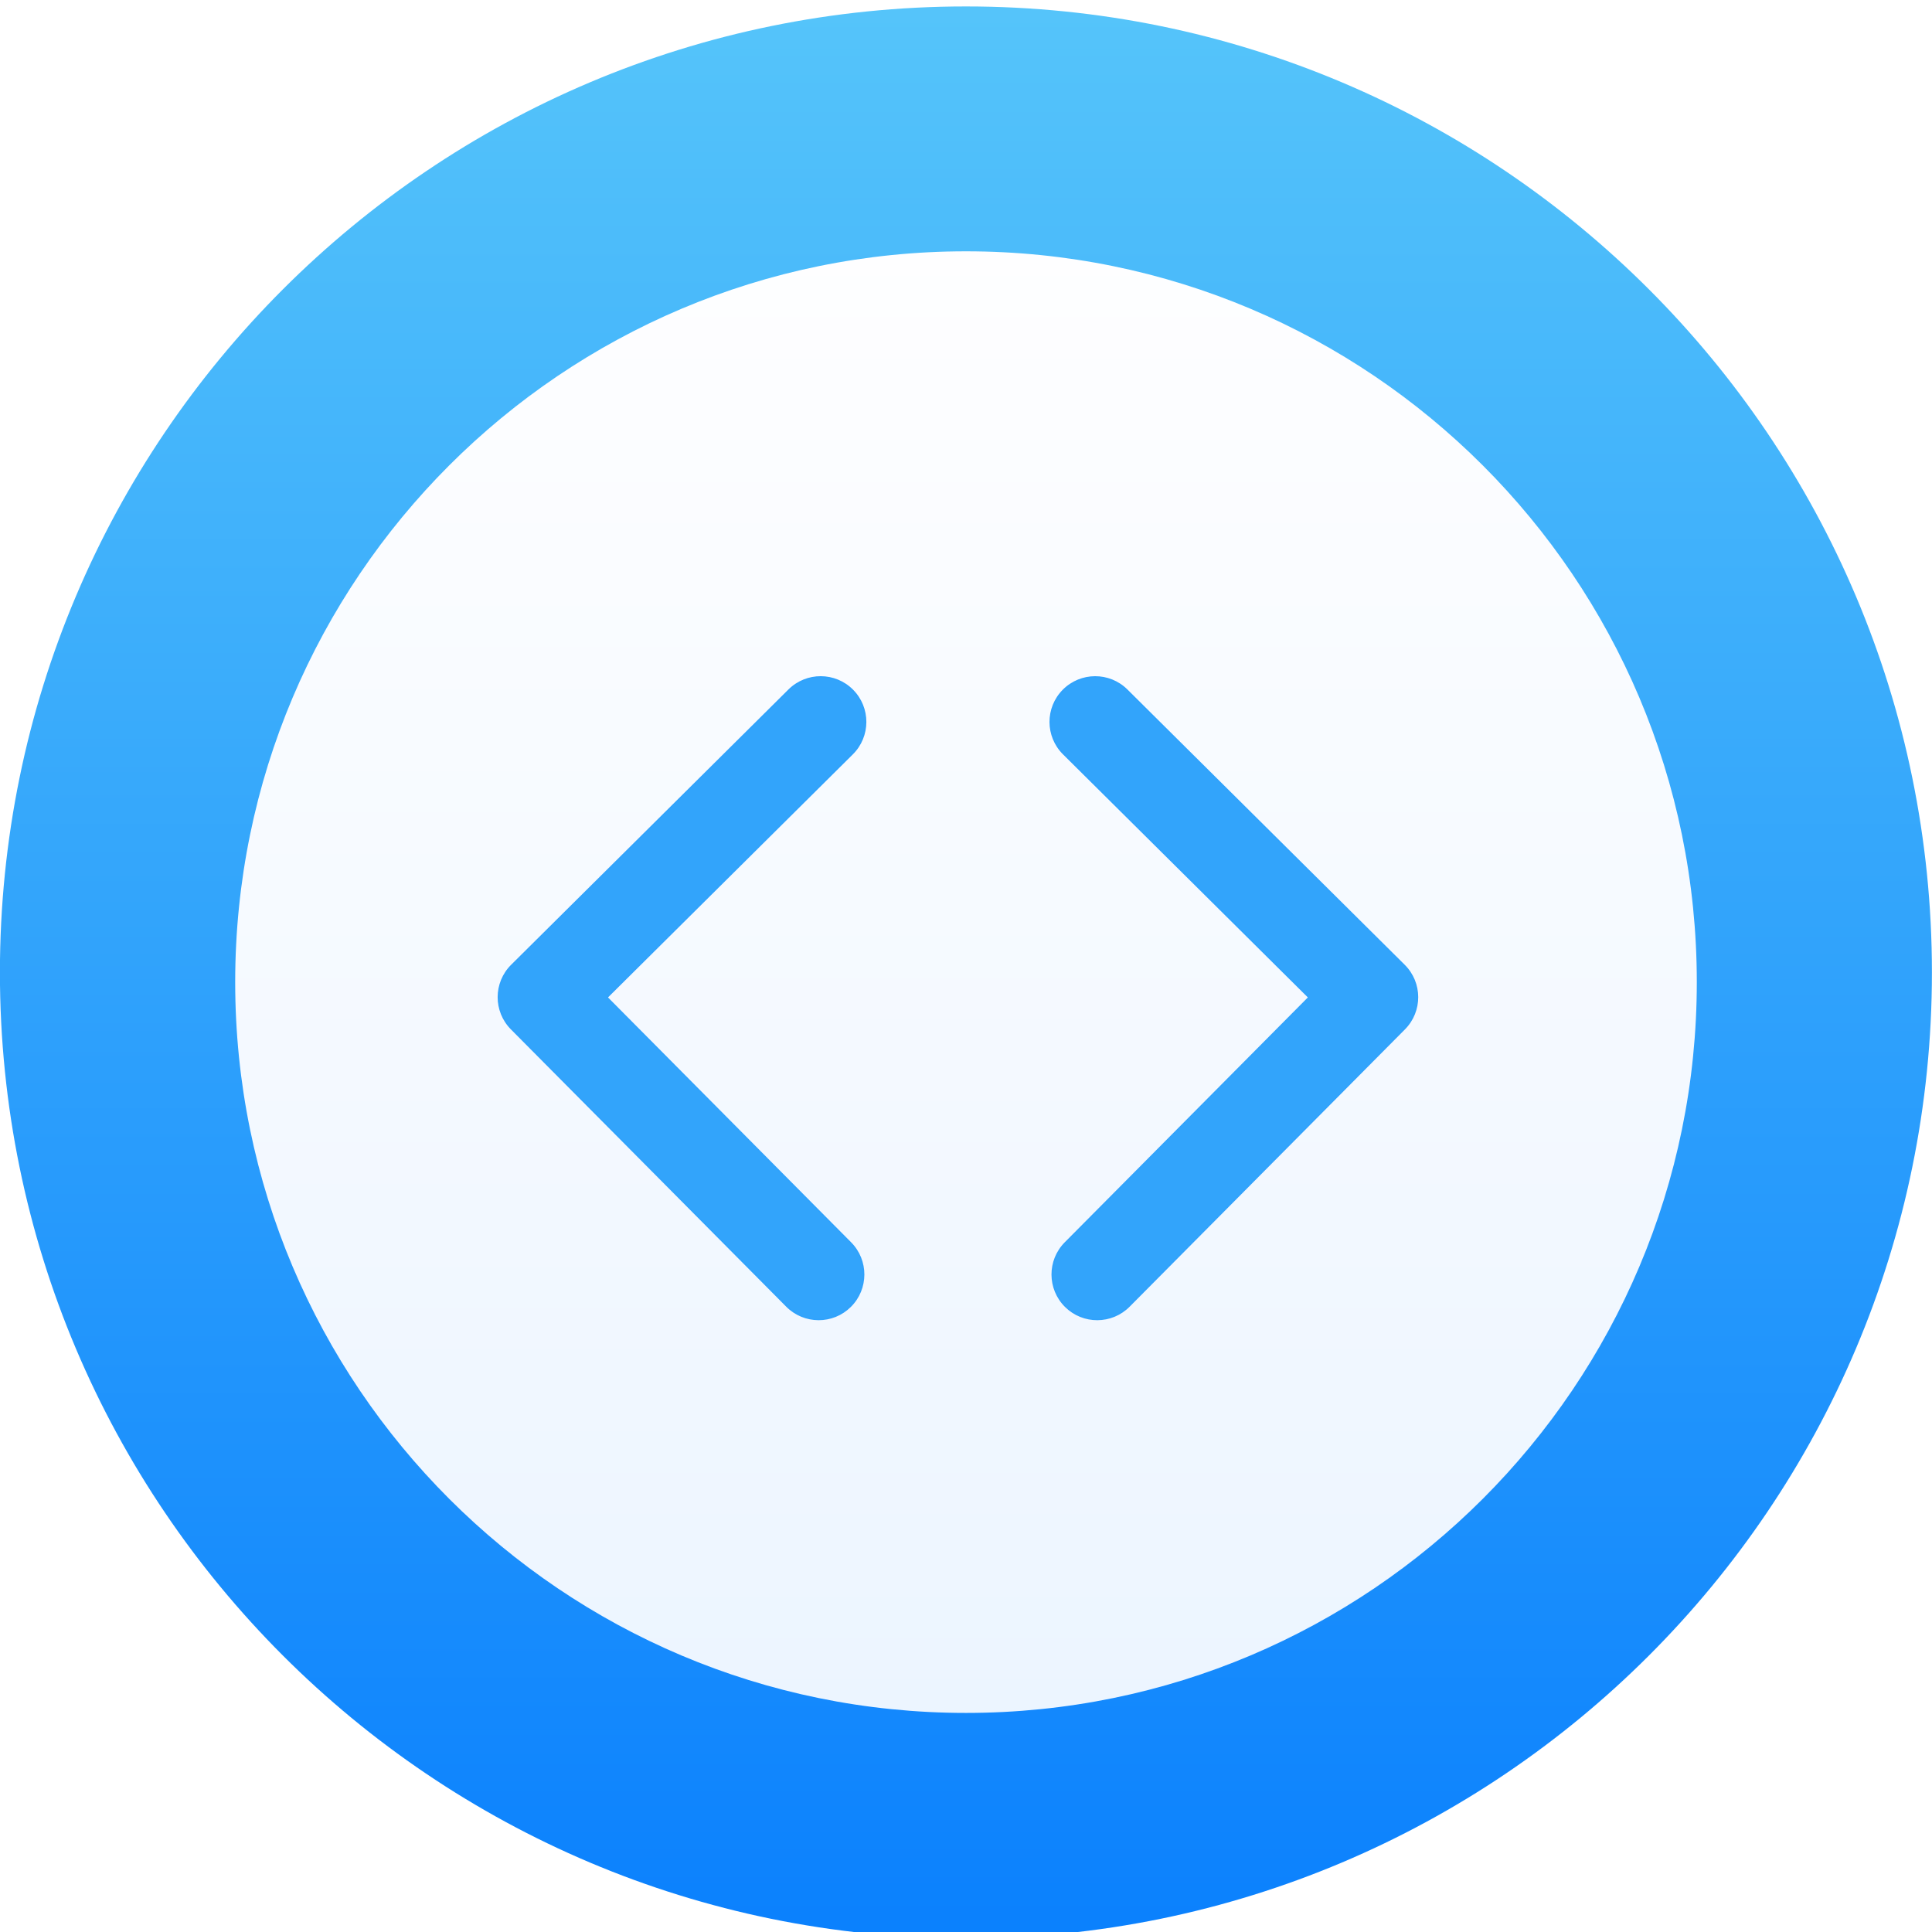
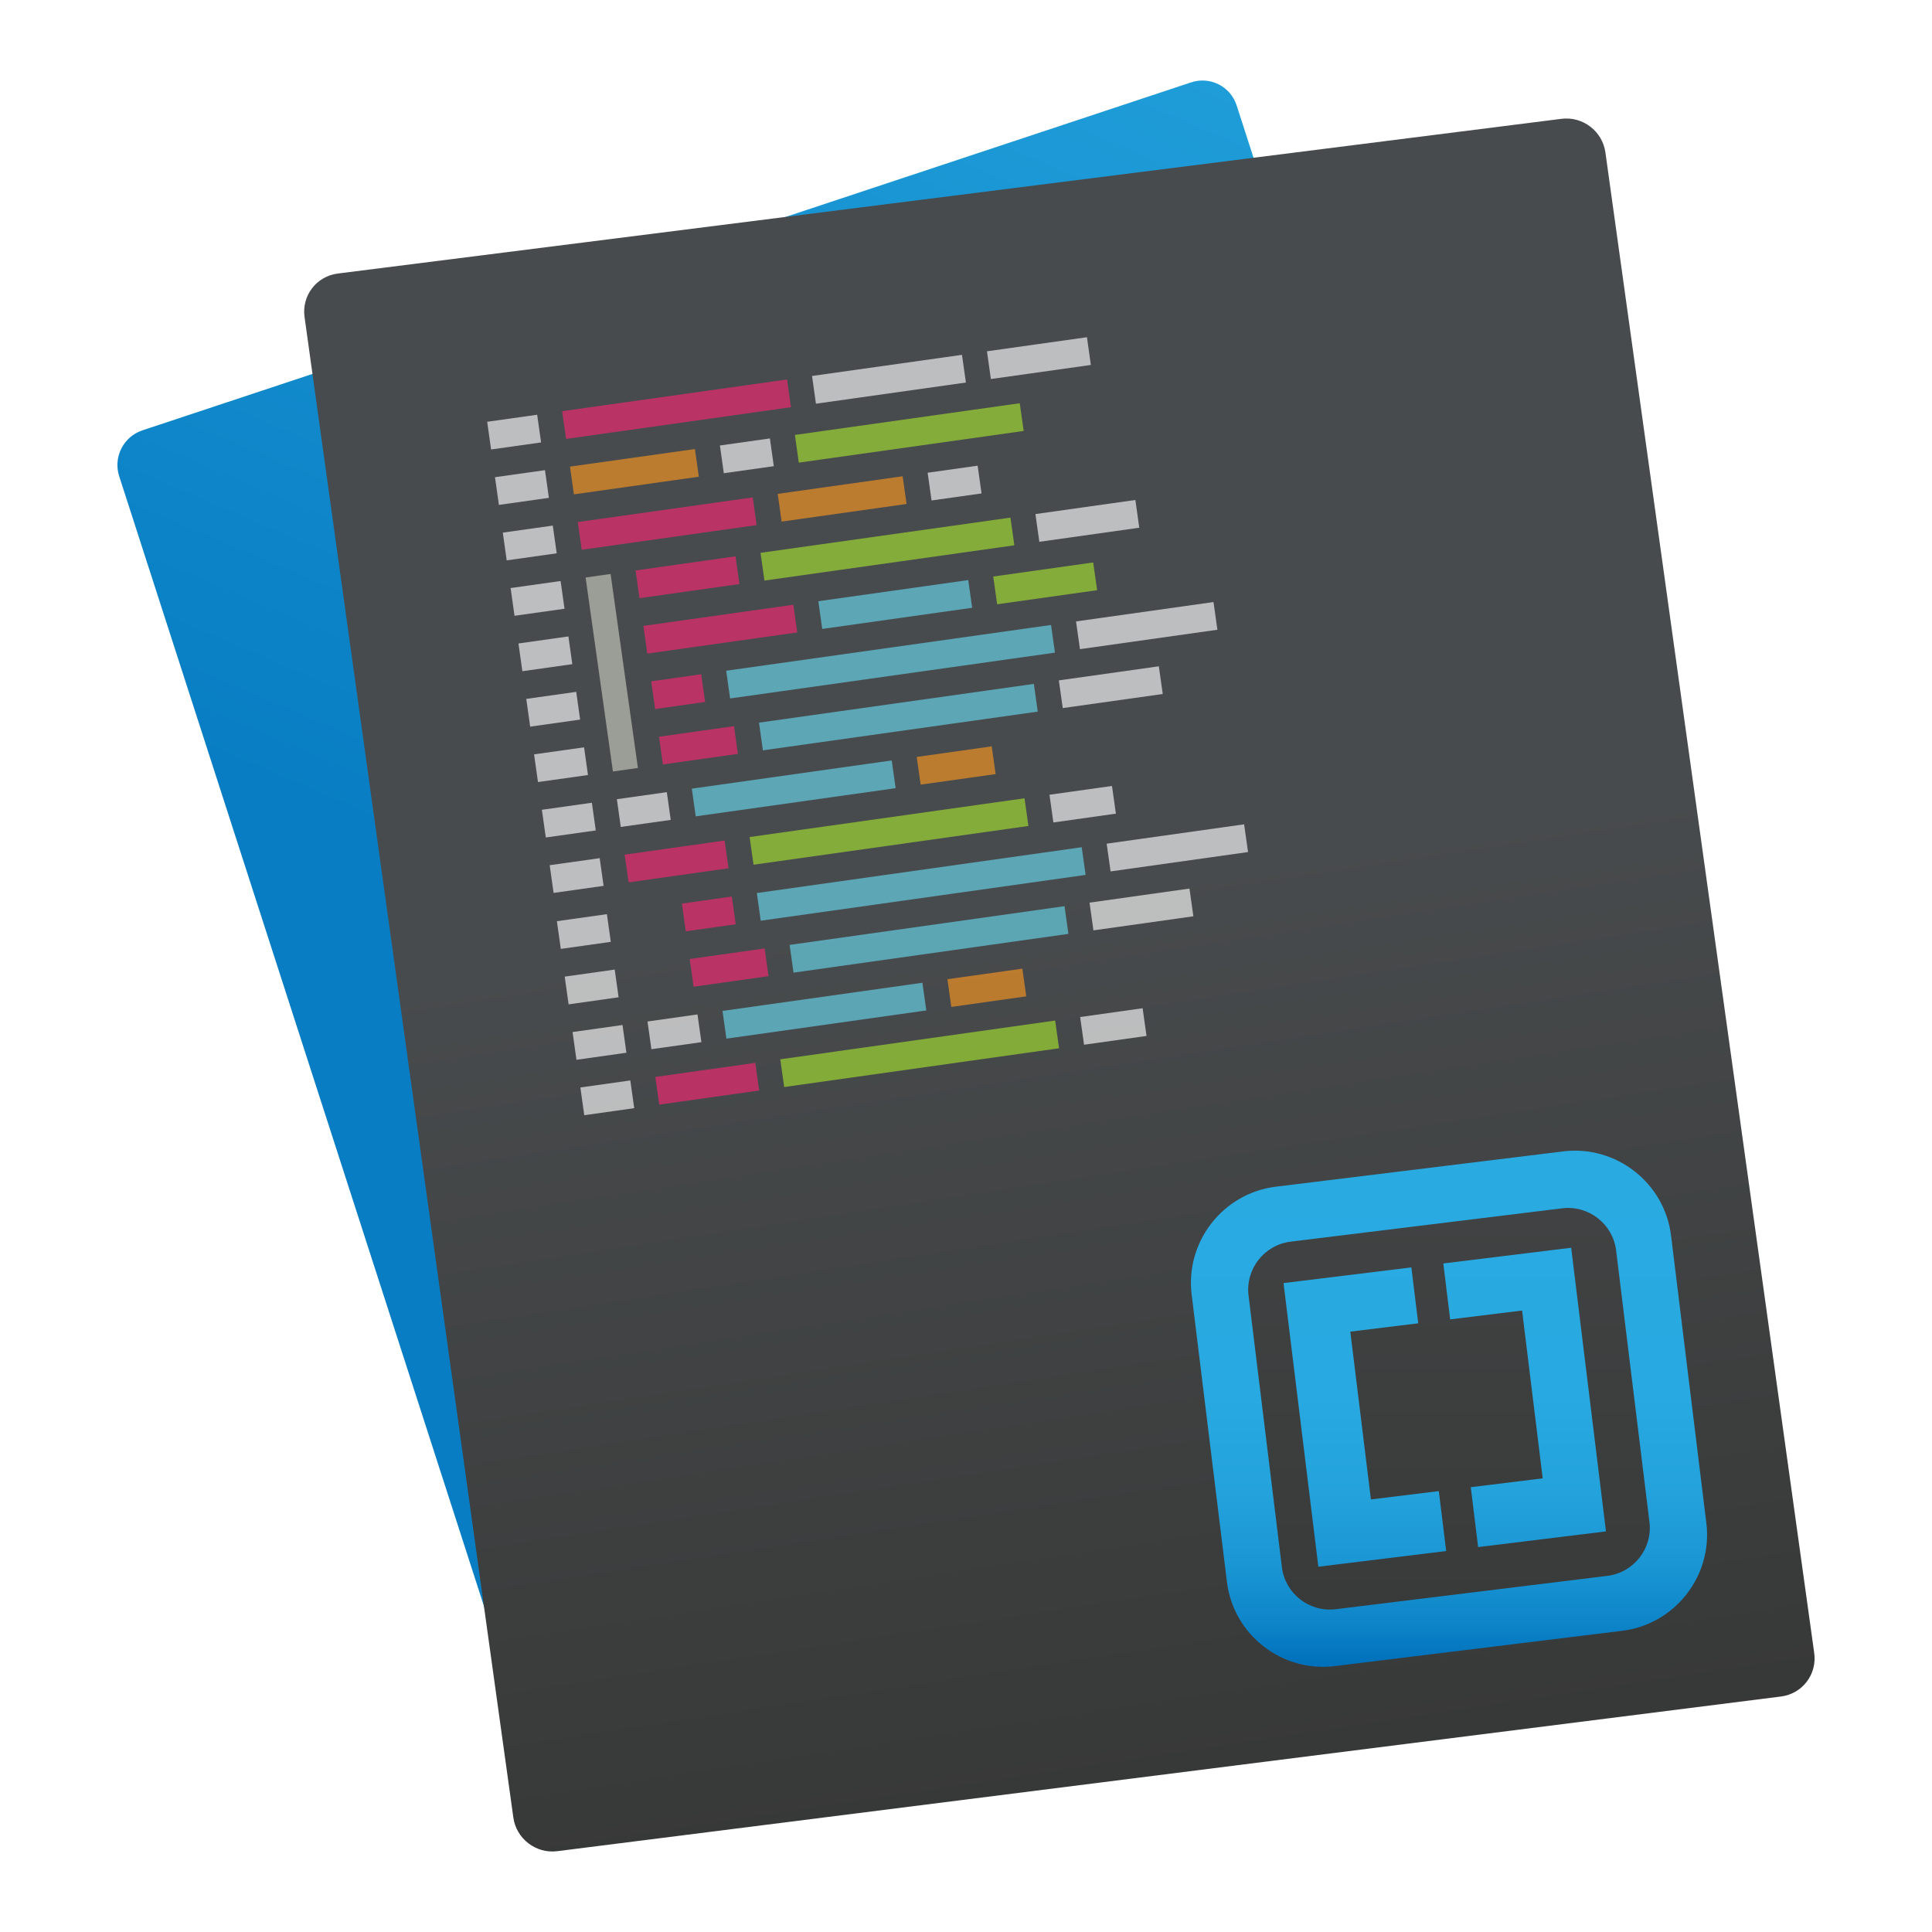
- <svg xmlns="http://www.w3.org/2000/svg" height="48" width="48">
-   <linearGradient id="a" gradientUnits="userSpaceOnUse" x1="399.571" x2="399.571" y1="545.798" y2="517.798">
-     <stop offset="0" stop-color="#3889e9" />
-     <stop offset="1" stop-color="#5ea5fb" />
-   </linearGradient>
-   <linearGradient id="b" gradientUnits="userSpaceOnUse" x1="-318.579" x2="-318.579" y1="653.957" y2="301.298">
-     <stop offset="0" stop-color="#0a80fd" />
-     <stop offset="1" stop-color="#56c5fa" />
-   </linearGradient>
-   <linearGradient id="c" gradientUnits="userSpaceOnUse" x1="-315.388" x2="-315.388" y1="617.486" y2="285.984">
-     <stop offset="0" stop-color="#ecf5ff" />
-     <stop offset="1" stop-color="#fefeff" />
-   </linearGradient>
-   <circle cx="400.571" cy="531.798" fill="url(#a)" r="0" transform="matrix(1.637467 0 0 1.637467 -644.5802 -848.7193)" />
-   <g transform="matrix(.1113615 0 0 .1113615 59.8871 -26.02259)">
-     <circle cx="-325.887" cy="478.747" fill="url(#b)" r="173.447" transform="matrix(1.242537 0 0 1.242537 82.65145 -144.2327)" />
-     <circle cx="-322.258" cy="452.787" fill="url(#c)" r="163.042" />
-     <g fill="#32a4fb" stroke="#30a2fc" transform="matrix(.8869297 0 0 .8869297 -22.17395 82.71219)">
-       <path d="m345.441 248.292-194.287 194.281c-12.359 12.365-32.397 12.365-44.75 0-12.354-12.354-12.354-32.391 0-44.744l171.914-171.909-171.909-171.903c-12.354-12.359-12.354-32.394 0-44.748 12.354-12.359 32.391-12.359 44.75 0l194.287 194.284c6.177 6.18 9.262 14.271 9.262 22.366 0 8.099-3.091 16.196-9.267 22.373z" fill="#32a4fb" stroke="#30a2fc" transform="matrix(-.3577219 -.001293332 -.001293332 .3577219 -328.7912 340.6471)" />
-       <path d="m345.441 248.292-194.287 194.281c-12.359 12.365-32.397 12.365-44.75 0-12.354-12.354-12.354-32.391 0-44.744l171.914-171.909-171.909-171.903c-12.354-12.359-12.354-32.394 0-44.748 12.354-12.359 32.391-12.359 44.75 0l194.287 194.284c6.177 6.18 9.262 14.271 9.262 22.366 0 8.099-3.091 16.196-9.267 22.373z" fill="#32a4fb" stroke="#30a2fc" transform="matrix(.3577219 -.001293332 .001293332 .3577219 -351.9484 340.6487)" />
+ <svg xmlns="http://www.w3.org/2000/svg" style="isolation:isolate" viewBox="0 0 48 48" width="48" height="48">
+   <defs>
+     <clipPath id="_clipPath_oAh9etvs5SLPqTzCwpA4uA661JwgVTQF">
+       <rect width="48" height="48" />
+     </clipPath>
+   </defs>
+   <g clip-path="url(#_clipPath_oAh9etvs5SLPqTzCwpA4uA661JwgVTQF)">
+     <rect x="0" y="0" width="48" height="48" transform="matrix(1,0,0,1,0,0)" fill="none" />
+     <linearGradient id="_lgradient_5" x1="0%" y1="50%" x2="35.044%" y2="-43.658%">
+       <stop offset="12.609%" stop-opacity="1" style="stop-color:rgb(8,125,195)" />
+       <stop offset="98.261%" stop-opacity="1" style="stop-color:rgb(41,171,226)" />
+     </linearGradient>
+     <path d=" M 3.538 10.692 L 29.594 2.046 C 30.065 1.89 30.572 2.147 30.724 2.619 L 41.496 35.987 C 41.649 36.46 41.39 36.97 40.919 37.127 L 14.863 45.772 C 14.392 45.929 13.885 45.672 13.733 45.199 L 2.961 11.831 C 2.808 11.359 3.067 10.848 3.538 10.692 Z " fill="url(#_lgradient_5)" />
+     <linearGradient id="_lgradient_6" x1="0%" y1="50%" x2="12.826%" y2="149.174%">
+       <stop offset="0.794%" stop-opacity="1" style="stop-color:rgb(72,75,77)" />
+       <stop offset="95.108%" stop-opacity="1" style="stop-color:rgb(41,41,38)" />
+     </linearGradient>
+     <path d=" M 8.392 6.796 L 38.795 2.952 C 39.324 2.885 39.813 3.26 39.886 3.788 L 45.074 41.071 C 45.147 41.599 44.778 42.082 44.249 42.149 L 13.845 45.992 C 13.317 46.059 12.828 45.685 12.754 45.157 L 7.566 7.873 C 7.493 7.345 7.863 6.863 8.392 6.796 Z " fill="url(#_lgradient_6)" />
+     <g id="g126">
+       <g id="g36">
+         <g id="Group" style="opacity:0.8;">
+           <g opacity="0.8">
+             <path d=" M 12.104 10.479 L 13.346 10.304 L 13.443 10.992 L 12.201 11.167 L 12.104 10.479 L 12.104 10.479 Z " fill-rule="evenodd" fill="rgb(255,255,255)" />
+           </g>
+         </g>
+         <g id="Group" style="opacity:0.8;">
+           <g opacity="0.8">
+             <path d=" M 12.492 13.233 L 13.734 13.058 L 13.831 13.747 L 12.589 13.922 L 12.492 13.233 L 12.492 13.233 Z " fill-rule="evenodd" fill="rgb(255,255,255)" />
+           </g>
+         </g>
+         <g id="Group" style="opacity:0.8;">
+           <g opacity="0.8">
+             <path d=" M 12.298 11.856 L 13.54 11.681 L 13.637 12.369 L 12.395 12.544 L 12.298 11.856 L 12.298 11.856 Z " fill-rule="evenodd" fill="rgb(255,255,255)" />
+           </g>
+         </g>
+         <g id="Group" style="opacity:0.8;">
+           <g opacity="0.8">
+             <path d=" M 12.686 14.61 L 13.928 14.435 L 14.025 15.124 L 12.783 15.299 L 12.686 14.61 L 12.686 14.61 Z " fill-rule="evenodd" fill="rgb(255,255,255)" />
+           </g>
+         </g>
+         <g id="Group" style="opacity:0.8;">
+           <g opacity="0.8">
+             <path d=" M 13.075 17.364 L 14.316 17.189 L 14.413 17.878 L 13.172 18.053 L 13.075 17.364 L 13.075 17.364 Z " fill-rule="evenodd" fill="rgb(255,255,255)" />
+           </g>
+         </g>
+         <g id="Group" style="opacity:0.8;">
+           <g opacity="0.8">
+             <path d=" M 12.881 15.987 L 14.122 15.812 L 14.219 16.501 L 12.978 16.676 L 12.881 15.987 L 12.881 15.987 Z " fill-rule="evenodd" fill="rgb(255,255,255)" />
+           </g>
+         </g>
+         <g id="Group" style="opacity:0.8;">
+           <g opacity="0.8">
+             <path d=" M 13.269 18.742 L 14.511 18.567 L 14.608 19.255 L 13.366 19.43 L 13.269 18.742 L 13.269 18.742 Z " fill-rule="evenodd" fill="rgb(255,255,255)" />
+           </g>
+         </g>
+         <g id="Group" style="opacity:0.8;">
+           <g opacity="0.8">
+             <path d=" M 13.657 21.496 L 14.899 21.321 L 14.996 22.009 L 13.754 22.184 L 13.657 21.496 L 13.657 21.496 Z " fill-rule="evenodd" fill="rgb(255,255,255)" />
+           </g>
+         </g>
+         <g id="Group" style="opacity:0.8;">
+           <g opacity="0.8">
+             <path d=" M 13.463 20.119 L 14.705 19.944 L 14.802 20.632 L 13.56 20.807 L 13.463 20.119 L 13.463 20.119 Z " fill-rule="evenodd" fill="rgb(255,255,255)" />
+           </g>
+         </g>
+       </g>
+       <g id="Group" style="opacity:0.8;">
+         <g opacity="0.8">
+           <path d=" M 13.967 10.216 L 19.554 9.428 L 19.651 10.117 L 14.064 10.905 L 13.967 10.216 L 13.967 10.216 Z " fill-rule="evenodd" fill="rgb(249,38,114)" />
+         </g>
+       </g>
+       <g id="Group" style="opacity:0.8;">
+         <g opacity="0.8">
+           <path d=" M 20.175 9.341 L 23.9 8.816 L 23.998 9.504 L 20.272 10.03 L 20.175 9.341 L 20.175 9.341 Z " fill-rule="evenodd" fill="rgb(255,255,255)" />
+         </g>
+       </g>
+       <g id="Group" style="opacity:0.8;">
+         <g opacity="0.8">
+           <path d=" M 24.521 8.728 L 27.005 8.378 L 27.102 9.067 L 24.618 9.417 L 24.521 8.728 L 24.521 8.728 Z " fill-rule="evenodd" fill="rgb(255,255,255)" />
+         </g>
+       </g>
+       <g id="Group" style="opacity:0.8;">
+         <g opacity="0.8">
+           <path d=" M 14.161 11.593 L 17.265 11.156 L 17.362 11.844 L 14.258 12.282 L 14.161 11.593 L 14.161 11.593 Z " fill-rule="evenodd" fill="rgb(253,151,31)" />
+         </g>
+       </g>
+       <g id="Group" style="opacity:0.8;">
+         <g opacity="0.8">
+           <path d=" M 17.886 11.068 L 19.128 10.893 L 19.225 11.582 L 17.983 11.757 L 17.886 11.068 L 17.886 11.068 Z " fill-rule="evenodd" fill="rgb(255,255,255)" />
+         </g>
+       </g>
+       <g id="Group" style="opacity:0.8;">
+         <g opacity="0.8">
+           <path d=" M 19.749 10.806 L 25.336 10.018 L 25.433 10.707 L 19.846 11.494 L 19.749 10.806 L 19.749 10.806 Z " fill-rule="evenodd" fill="rgb(166,226,46)" />
+         </g>
+       </g>
+       <g id="Group" style="opacity:0.8;">
+         <g opacity="0.8">
+           <path d=" M 14.355 12.97 L 18.701 12.358 L 18.798 13.046 L 14.452 13.659 L 14.355 12.97 L 14.355 12.97 Z " fill-rule="evenodd" fill="rgb(249,38,114)" />
+         </g>
+       </g>
+       <g id="Group" style="opacity:0.8;">
+         <g opacity="0.8">
+           <path d=" M 19.322 12.27 L 22.426 11.833 L 22.523 12.521 L 19.419 12.959 L 19.322 12.27 L 19.322 12.27 Z " fill-rule="evenodd" fill="rgb(253,151,31)" />
+         </g>
+       </g>
+       <g id="Group" style="opacity:0.8;">
+         <g opacity="0.8">
+           <path d=" M 23.047 11.745 L 24.289 11.57 L 24.386 12.259 L 23.144 12.434 L 23.047 11.745 L 23.047 11.745 Z " fill-rule="evenodd" fill="rgb(255,255,255)" />
+         </g>
+       </g>
+       <g id="Group" style="opacity:0.8;">
+         <g opacity="0.8">
+           <path d=" M 15.791 14.173 L 18.274 13.822 L 18.371 14.511 L 15.888 14.861 L 15.791 14.173 L 15.791 14.173 Z " fill-rule="evenodd" fill="rgb(249,38,114)" />
+         </g>
+       </g>
+       <g id="Group" style="opacity:0.8;">
+         <g opacity="0.8">
+           <path d=" M 18.895 13.735 L 25.104 12.86 L 25.201 13.548 L 18.992 14.424 L 18.895 13.735 L 18.895 13.735 Z " fill-rule="evenodd" fill="rgb(166,226,46)" />
+         </g>
+       </g>
+       <g id="Group" style="opacity:0.8;">
+         <g opacity="0.8">
+           <path d=" M 25.725 12.772 L 28.208 12.422 L 28.305 13.111 L 25.822 13.461 L 25.725 12.772 L 25.725 12.772 Z " fill-rule="evenodd" fill="rgb(255,255,255)" />
+         </g>
+       </g>
+       <g id="Group" style="opacity:0.8;">
+         <g opacity="0.8">
+           <path d=" M 15.985 15.55 L 19.71 15.025 L 19.807 15.713 L 16.082 16.238 L 15.985 15.55 L 15.985 15.55 Z " fill-rule="evenodd" fill="rgb(249,38,114)" />
+         </g>
+       </g>
+       <g id="Group" style="opacity:0.8;">
+         <g opacity="0.8">
+           <path d=" M 20.331 14.937 L 24.056 14.412 L 24.153 15.1 L 20.428 15.626 L 20.331 14.937 L 20.331 14.937 Z " fill-rule="evenodd" fill="rgb(102,217,239)" />
+         </g>
+       </g>
+       <g id="Group" style="opacity:0.8;">
+         <g opacity="0.8">
+           <path d=" M 24.677 14.324 L 27.16 13.974 L 27.258 14.663 L 24.774 15.013 L 24.677 14.324 L 24.677 14.324 Z " fill-rule="evenodd" fill="rgb(166,226,46)" />
+         </g>
+       </g>
+       <g id="Group" style="opacity:0.8;">
+         <g opacity="0.8">
+           <path d=" M 16.179 16.927 L 17.421 16.752 L 17.518 17.44 L 16.276 17.615 L 16.179 16.927 L 16.179 16.927 Z " fill-rule="evenodd" fill="rgb(249,38,114)" />
+         </g>
+       </g>
+       <g id="Group" style="opacity:0.8;">
+         <g opacity="0.8">
+           <path d=" M 18.042 16.664 L 26.113 15.527 L 26.21 16.215 L 18.139 17.353 L 18.042 16.664 L 18.042 16.664 Z " fill-rule="evenodd" fill="rgb(102,217,239)" />
+         </g>
+       </g>
+       <g id="Group" style="opacity:0.8;">
+         <g opacity="0.8">
+           <path d=" M 26.734 15.439 L 30.149 14.958 L 30.246 15.646 L 26.831 16.128 L 26.734 15.439 L 26.734 15.439 Z " fill-rule="evenodd" fill="rgb(255,255,255)" />
+         </g>
+       </g>
+       <g id="Group" style="opacity:0.8;">
+         <g opacity="0.8">
+           <path d=" M 16.373 18.304 L 18.236 18.041 L 18.333 18.73 L 16.47 18.992 L 16.373 18.304 L 16.373 18.304 Z " fill-rule="evenodd" fill="rgb(249,38,114)" />
+         </g>
+       </g>
+       <g id="Group" style="opacity:0.8;">
+         <g opacity="0.8">
+           <path d=" M 18.857 17.954 L 25.686 16.991 L 25.783 17.68 L 18.954 18.642 L 18.857 17.954 L 18.857 17.954 Z " fill-rule="evenodd" fill="rgb(102,217,239)" />
+         </g>
+       </g>
+       <g id="Group" style="opacity:0.8;">
+         <g opacity="0.8">
+           <path d=" M 26.307 16.904 L 28.791 16.554 L 28.888 17.242 L 26.404 17.592 L 26.307 16.904 L 26.307 16.904 Z " fill-rule="evenodd" fill="rgb(255,255,255)" />
+         </g>
+       </g>
+       <g id="Group" style="opacity:0.8;">
+         <g opacity="0.8">
+           <path d=" M 15.326 19.856 L 16.567 19.681 C 16.567 19.681 16.567 19.681 16.567 19.681 L 16.664 20.37 C 16.664 20.37 16.664 20.37 16.664 20.37 L 15.423 20.545 C 15.423 20.545 15.423 20.545 15.423 20.545 L 15.326 19.856 C 15.326 19.856 15.326 19.856 15.326 19.856 Z " fill="rgb(255,255,255)" />
+         </g>
+       </g>
+       <g id="Group" style="opacity:0.8;">
+         <g opacity="0.8">
+           <path d=" M 17.188 19.594 L 22.155 18.893 L 22.252 19.582 L 17.285 20.282 L 17.188 19.594 L 17.188 19.594 Z " fill-rule="evenodd" fill="rgb(102,217,239)" />
+         </g>
+       </g>
+       <g id="Group" style="opacity:0.8;">
+         <g opacity="0.8">
+           <path d=" M 22.776 18.806 L 24.639 18.543 L 24.736 19.232 L 22.873 19.494 L 22.776 18.806 L 22.776 18.806 Z " fill-rule="evenodd" fill="rgb(253,151,31)" />
+         </g>
+       </g>
+       <g id="Group" style="opacity:0.8;">
+         <g opacity="0.8">
+           <path d=" M 15.52 21.233 L 18.003 20.883 L 18.1 21.572 L 15.617 21.922 L 15.52 21.233 L 15.52 21.233 Z " fill-rule="evenodd" fill="rgb(249,38,114)" />
+         </g>
+       </g>
+       <g id="Group" style="opacity:0.8;">
+         <g opacity="0.8">
+           <path d=" M 18.624 20.796 L 25.454 19.833 L 25.551 20.521 L 18.721 21.484 L 18.624 20.796 L 18.624 20.796 Z " fill-rule="evenodd" fill="rgb(166,226,46)" />
+         </g>
+       </g>
+       <g id="Group" style="opacity:0.8;">
+         <g opacity="0.8">
+           <path d=" M 26.074 19.745 L 27.627 19.527 L 27.724 20.215 L 26.171 20.434 L 26.074 19.745 L 26.074 19.745 Z " fill-rule="evenodd" fill="rgb(255,255,255)" />
+         </g>
+       </g>
+       <g id="Group" style="opacity:0.679;">
+         <g opacity="0.679">
+           <path d=" M 14.549 14.348 L 15.17 14.26 L 15.849 19.08 L 15.228 19.168 L 14.549 14.348 L 14.549 14.348 Z " fill-rule="evenodd" fill="rgb(250,255,235)" />
+         </g>
+       </g>
+       <g id="Group" style="opacity:0.8;">
+         <g opacity="0.8">
+           <path d=" M 13.836 22.887 L 15.078 22.712 L 15.175 23.4 L 13.933 23.575 L 13.836 22.887 L 13.836 22.887 Z " fill-rule="evenodd" fill="rgb(255,255,255)" />
+         </g>
+       </g>
+       <g id="Group" style="opacity:0.8;">
+         <g opacity="0.8">
+           <path d=" M 14.03 24.264 L 15.272 24.089 L 15.369 24.777 L 14.127 24.953 L 14.03 24.264 L 14.03 24.264 Z " fill-rule="evenodd" fill="rgb(255,255,255)" />
+         </g>
+       </g>
+       <g id="Group" style="opacity:0.8;">
+         <g opacity="0.8">
+           <path d=" M 14.419 27.018 L 15.66 26.843 L 15.757 27.532 L 14.516 27.707 L 14.419 27.018 L 14.419 27.018 Z " fill-rule="evenodd" fill="rgb(255,255,255)" />
+         </g>
+       </g>
+       <g id="Group" style="opacity:0.8;">
+         <g opacity="0.8">
+           <path d=" M 14.225 25.641 L 15.466 25.466 L 15.563 26.155 L 14.322 26.33 L 14.225 25.641 L 14.225 25.641 Z " fill-rule="evenodd" fill="rgb(255,255,255)" />
+         </g>
+       </g>
+       <g id="Group" style="opacity:0.8;">
+         <g opacity="0.8">
+           <path d=" M 16.941 22.449 L 18.182 22.274 L 18.279 22.963 L 17.038 23.138 L 16.941 22.449 L 16.941 22.449 Z " fill-rule="evenodd" fill="rgb(249,38,114)" />
+         </g>
+       </g>
+       <g id="Group" style="opacity:0.8;">
+         <g opacity="0.8">
+           <path d=" M 18.803 22.187 L 26.875 21.049 L 26.972 21.737 L 18.9 22.875 L 18.803 22.187 L 18.803 22.187 Z " fill-rule="evenodd" fill="rgb(102,217,239)" />
+         </g>
+       </g>
+       <g id="Group" style="opacity:0.8;">
+         <g opacity="0.8">
+           <path d=" M 27.495 20.961 L 30.91 20.48 L 31.007 21.169 L 27.592 21.65 L 27.495 20.961 L 27.495 20.961 Z " fill-rule="evenodd" fill="rgb(255,255,255)" />
+         </g>
+       </g>
+       <g id="Group" style="opacity:0.8;">
+         <g opacity="0.8">
+           <path d=" M 17.135 23.826 L 18.997 23.564 L 19.094 24.252 L 17.232 24.515 L 17.135 23.826 L 17.135 23.826 Z " fill-rule="evenodd" fill="rgb(249,38,114)" />
+         </g>
+       </g>
+       <g id="Group" style="opacity:0.8;">
+         <g opacity="0.8">
+           <path d=" M 19.618 23.476 L 26.448 22.514 L 26.545 23.202 L 19.715 24.165 L 19.618 23.476 L 19.618 23.476 Z " fill-rule="evenodd" fill="rgb(102,217,239)" />
+         </g>
+       </g>
+       <g id="Group" style="opacity:0.8;">
+         <g opacity="0.8">
+           <path d=" M 27.069 22.426 L 29.552 22.076 L 29.649 22.765 L 27.166 23.115 L 27.069 22.426 L 27.069 22.426 Z " fill-rule="evenodd" fill="rgb(255,255,255)" />
+         </g>
+       </g>
+       <g id="Group" style="opacity:0.8;">
+         <g opacity="0.8">
+           <path d=" M 16.087 25.379 L 17.329 25.203 C 17.329 25.203 17.329 25.203 17.329 25.204 L 17.426 25.892 C 17.426 25.892 17.426 25.892 17.426 25.892 L 16.184 26.067 C 16.184 26.067 16.184 26.067 16.184 26.067 L 16.087 25.379 C 16.087 25.379 16.087 25.379 16.087 25.379 Z " fill="rgb(255,255,255)" />
+         </g>
+       </g>
+       <g id="Group" style="opacity:0.8;">
+         <g opacity="0.8">
+           <path d=" M 17.95 25.116 L 22.917 24.416 L 23.014 25.104 L 18.047 25.805 L 17.95 25.116 L 17.95 25.116 Z " fill-rule="evenodd" fill="rgb(102,217,239)" />
+         </g>
+       </g>
+       <g id="Group" style="opacity:0.8;">
+         <g opacity="0.8">
+           <path d=" M 23.538 24.328 L 25.4 24.066 L 25.497 24.754 L 23.635 25.017 L 23.538 24.328 L 23.538 24.328 Z " fill-rule="evenodd" fill="rgb(253,151,31)" />
+         </g>
+       </g>
+       <g id="Group" style="opacity:0.8;">
+         <g opacity="0.8">
+           <path d=" M 16.281 26.756 L 18.765 26.406 L 18.862 27.094 L 16.378 27.444 L 16.281 26.756 L 16.281 26.756 Z " fill-rule="evenodd" fill="rgb(249,38,114)" />
+         </g>
+       </g>
+       <g id="Group" style="opacity:0.8;">
+         <g opacity="0.8">
+           <path d=" M 19.386 26.318 L 26.215 25.355 L 26.312 26.044 L 19.483 27.007 L 19.386 26.318 L 19.386 26.318 Z " fill-rule="evenodd" fill="rgb(166,226,46)" />
+         </g>
+       </g>
+       <g id="Group" style="opacity:0.8;">
+         <g opacity="0.8">
+           <path d=" M 26.836 25.268 L 28.388 25.049 L 28.485 25.738 L 26.933 25.956 L 26.836 25.268 L 26.836 25.268 Z " fill-rule="evenodd" fill="rgb(255,255,255)" />
+         </g>
+       </g>
    </g>
+     <linearGradient id="_lgradient_7" x1="50%" y1="0%" x2="50%" y2="100%">
+       <stop offset="1.739%" stop-opacity="1" style="stop-color:rgb(41,171,226)" />
+       <stop offset="47.57%" stop-opacity="1" style="stop-color:rgb(40,169,225)" />
+       <stop offset="66.39%" stop-opacity="1" style="stop-color:rgb(35,162,220)" />
+       <stop offset="80.12%" stop-opacity="1" style="stop-color:rgb(26,150,212)" />
+       <stop offset="91.3%" stop-opacity="1" style="stop-color:rgb(14,133,201)" />
+       <stop offset="99.13%" stop-opacity="1" style="stop-color:rgb(0,113,188)" />
+     </linearGradient>
+     <path d=" M 42.394 37.842 C 42.555 39.154 41.613 40.356 40.302 40.517 L 33.161 41.394 C 31.849 41.555 30.644 40.616 30.483 39.304 L 29.606 32.161 C 29.445 30.849 30.386 29.644 31.698 29.483 L 38.839 28.606 C 40.151 28.445 41.356 29.387 41.517 30.698 L 42.394 37.842 Z " fill="url(#_lgradient_7)" />
+     <linearGradient id="_lgradient_8" x1="50%" y1="100%" x2="50%" y2="-4.440892098500626e-14%">
+       <stop offset="0%" stop-opacity="1" style="stop-color:rgb(57,59,58)" />
+       <stop offset="98.261%" stop-opacity="1" style="stop-color:rgb(64,66,67)" />
+     </linearGradient>
+     <path d=" M 40.98 37.814 C 41.061 38.474 40.591 39.071 39.932 39.152 L 33.189 39.98 C 32.529 40.061 31.929 39.595 31.848 38.935 L 31.02 32.189 C 30.939 31.53 31.408 30.929 32.068 30.848 L 38.81 30.02 C 39.47 29.939 40.071 30.408 40.152 31.068 L 40.98 37.814 M 39.035 31 L 39.9 38.047 L 36.724 38.437 L 36.541 36.949 L 38.328 36.729 L 37.816 32.56 L 36.029 32.78 L 35.859 31.39 L 39.035 31 M 40.98 37.814 Z  M 35.065 31.488 L 35.235 32.877 L 33.548 33.084 L 34.06 37.253 L 35.747 37.046 L 35.93 38.535 L 32.754 38.925 L 31.889 31.878 L 35.065 31.488 Z " fill-rule="evenodd" fill="url(#_lgradient_8)" />
  </g>
</svg>
